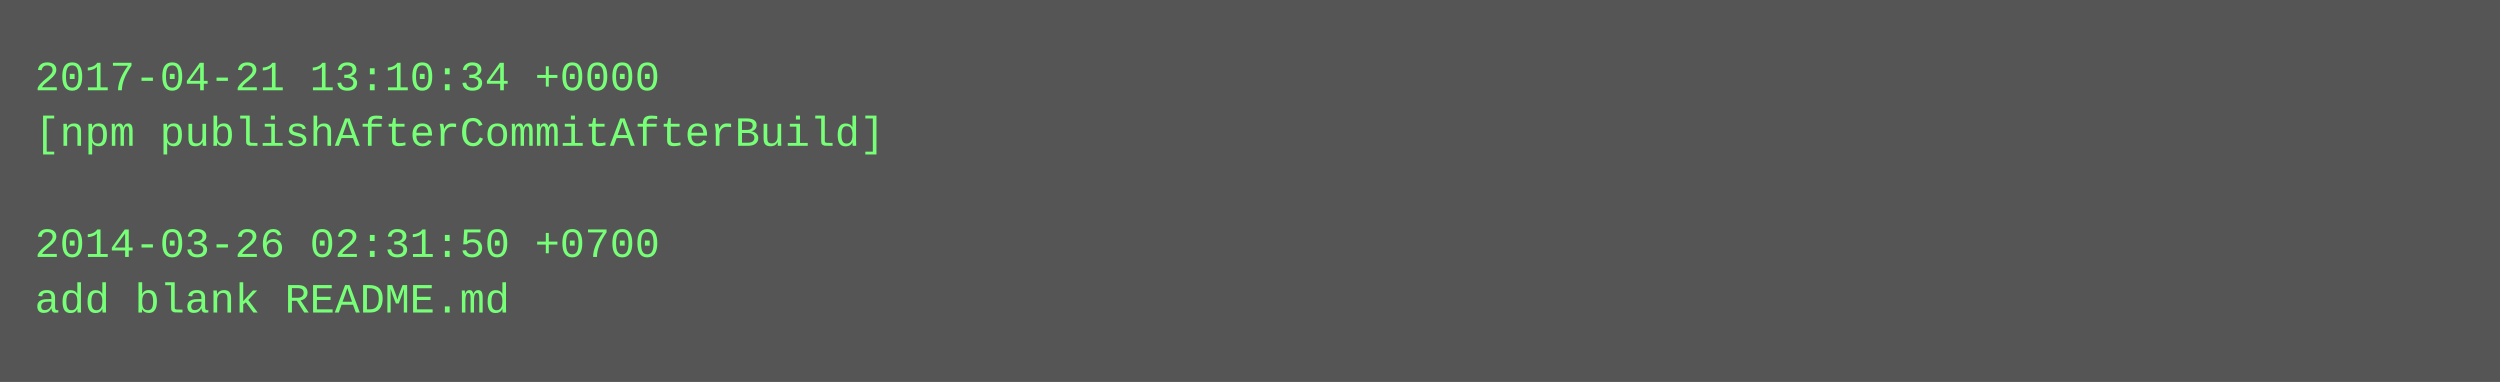
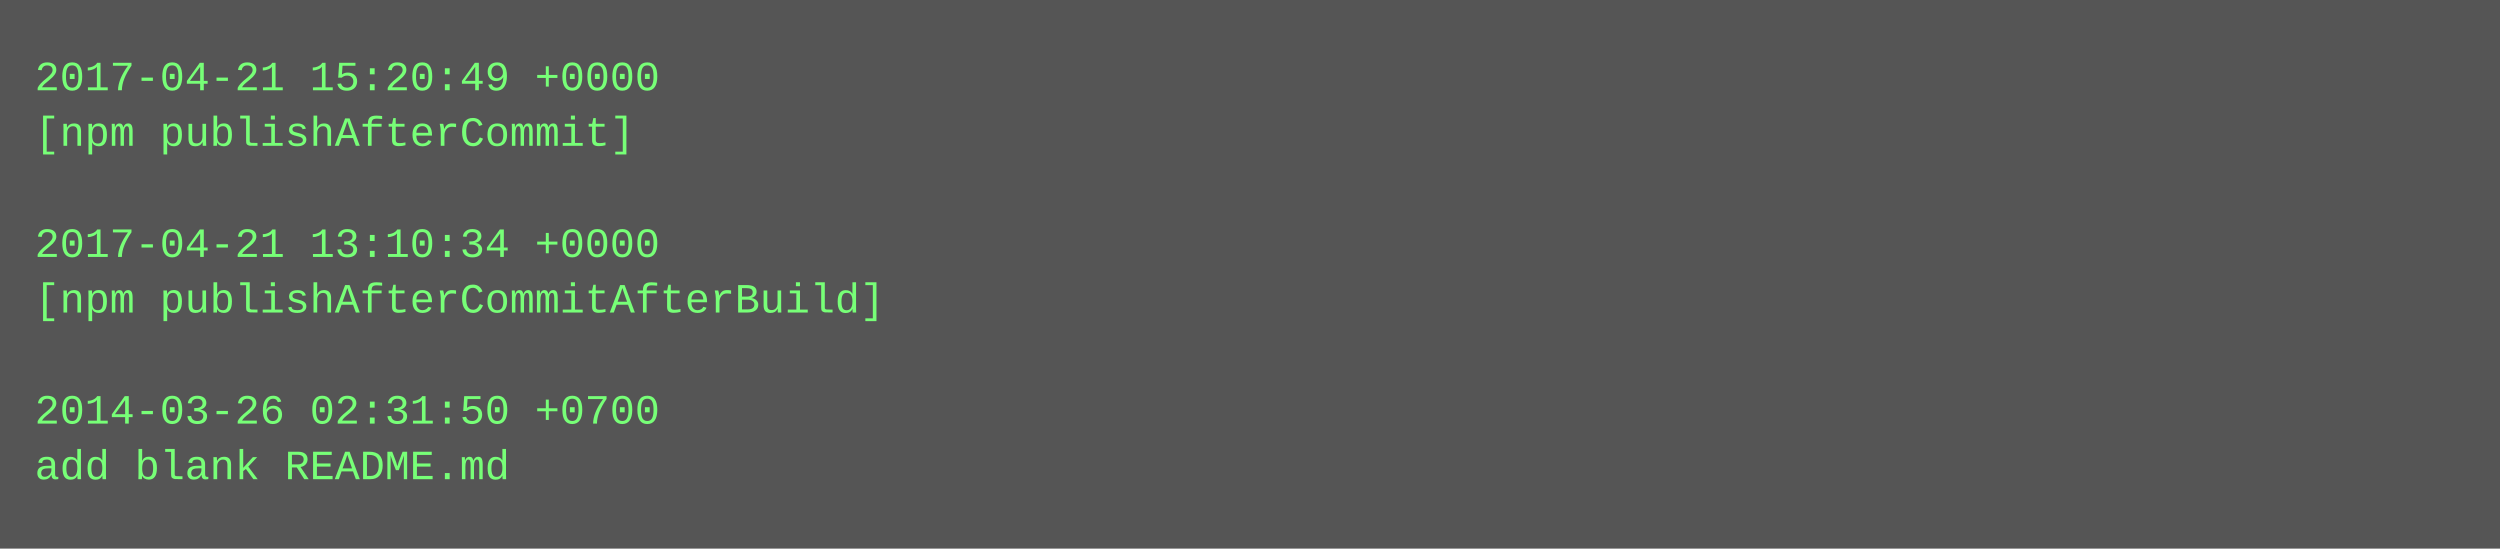
- <svg xmlns="http://www.w3.org/2000/svg" height="110" width="720">
-   <rect height="110" fill="#555" width="720" />
+ <svg xmlns="http://www.w3.org/2000/svg" height="158" width="720">
+   <rect height="158" fill="#555" width="720" />
  <text fill="#7f7" font-family="Courier New" font-size="12" xml:space="preserve">
-     <tspan x="10" y="26">2017-04-21 13:10:34 +0000</tspan>
-     <tspan x="10" y="42">[npm publishAfterCommitAfterBuild]</tspan>
+     <tspan x="10" y="26">2017-04-21 15:20:49 +0000</tspan>
+     <tspan x="10" y="42">[npm publishAfterCommit]</tspan>
    <tspan x="10" y="58" />
-     <tspan x="10" y="74">2014-03-26 02:31:50 +0700</tspan>
-     <tspan x="10" y="90">add blank README.md</tspan>
+     <tspan x="10" y="74">2017-04-21 13:10:34 +0000</tspan>
+     <tspan x="10" y="90">[npm publishAfterCommitAfterBuild]</tspan>
+     <tspan x="10" y="106" />
+     <tspan x="10" y="122">2014-03-26 02:31:50 +0700</tspan>
+     <tspan x="10" y="138">add blank README.md</tspan>
  </text>
</svg>
